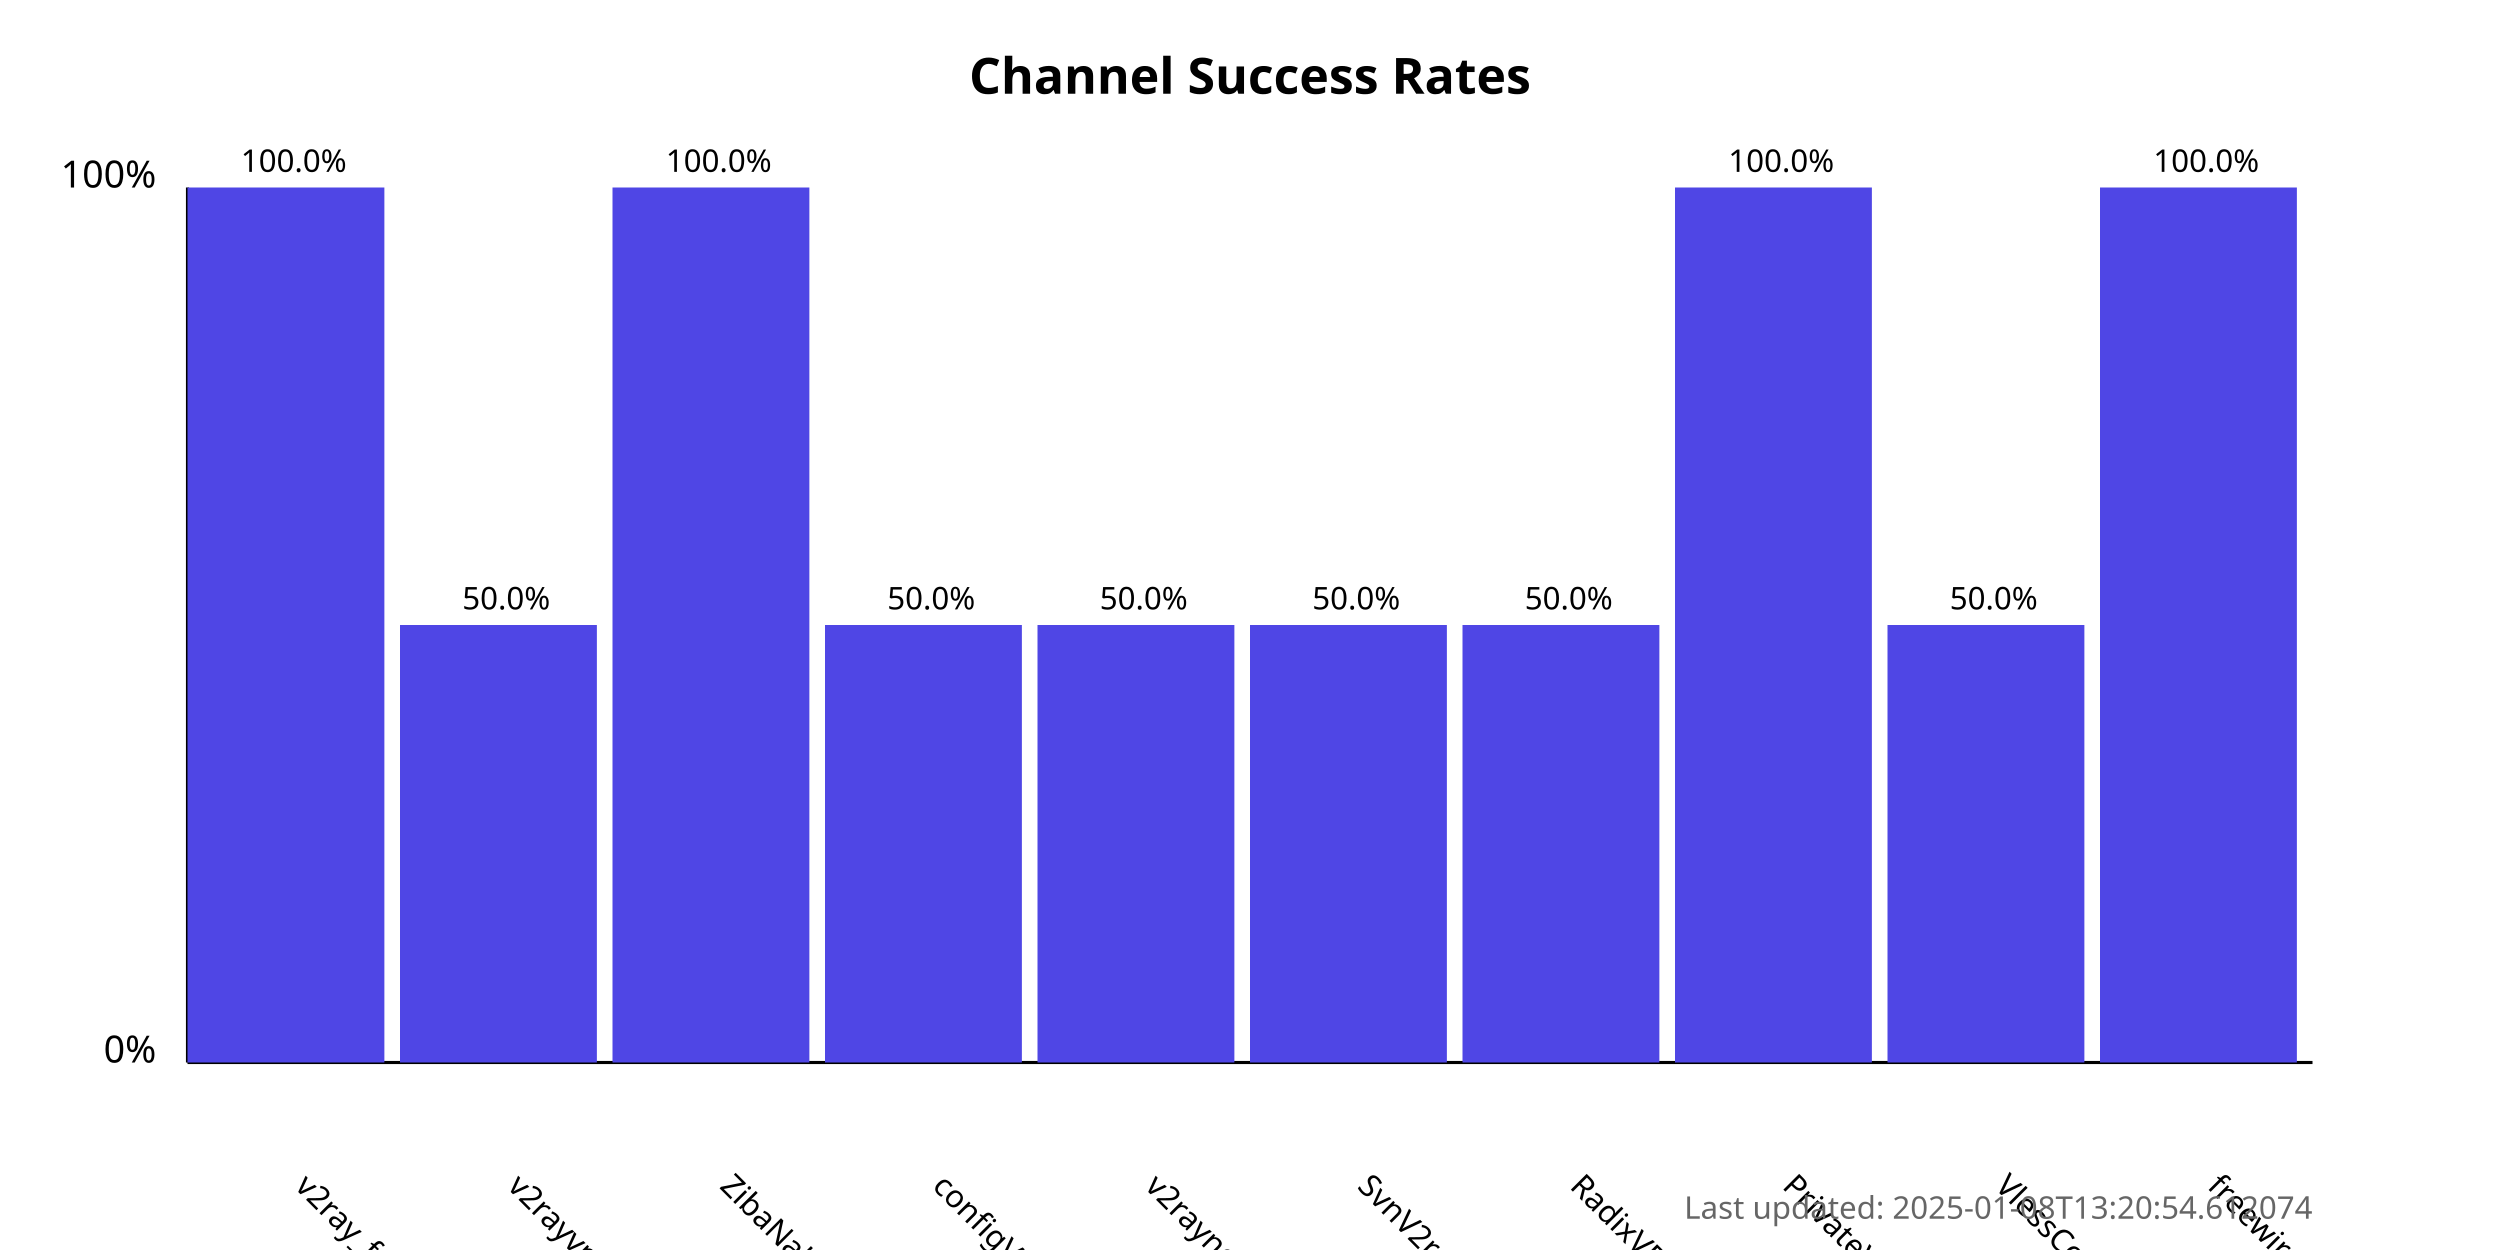
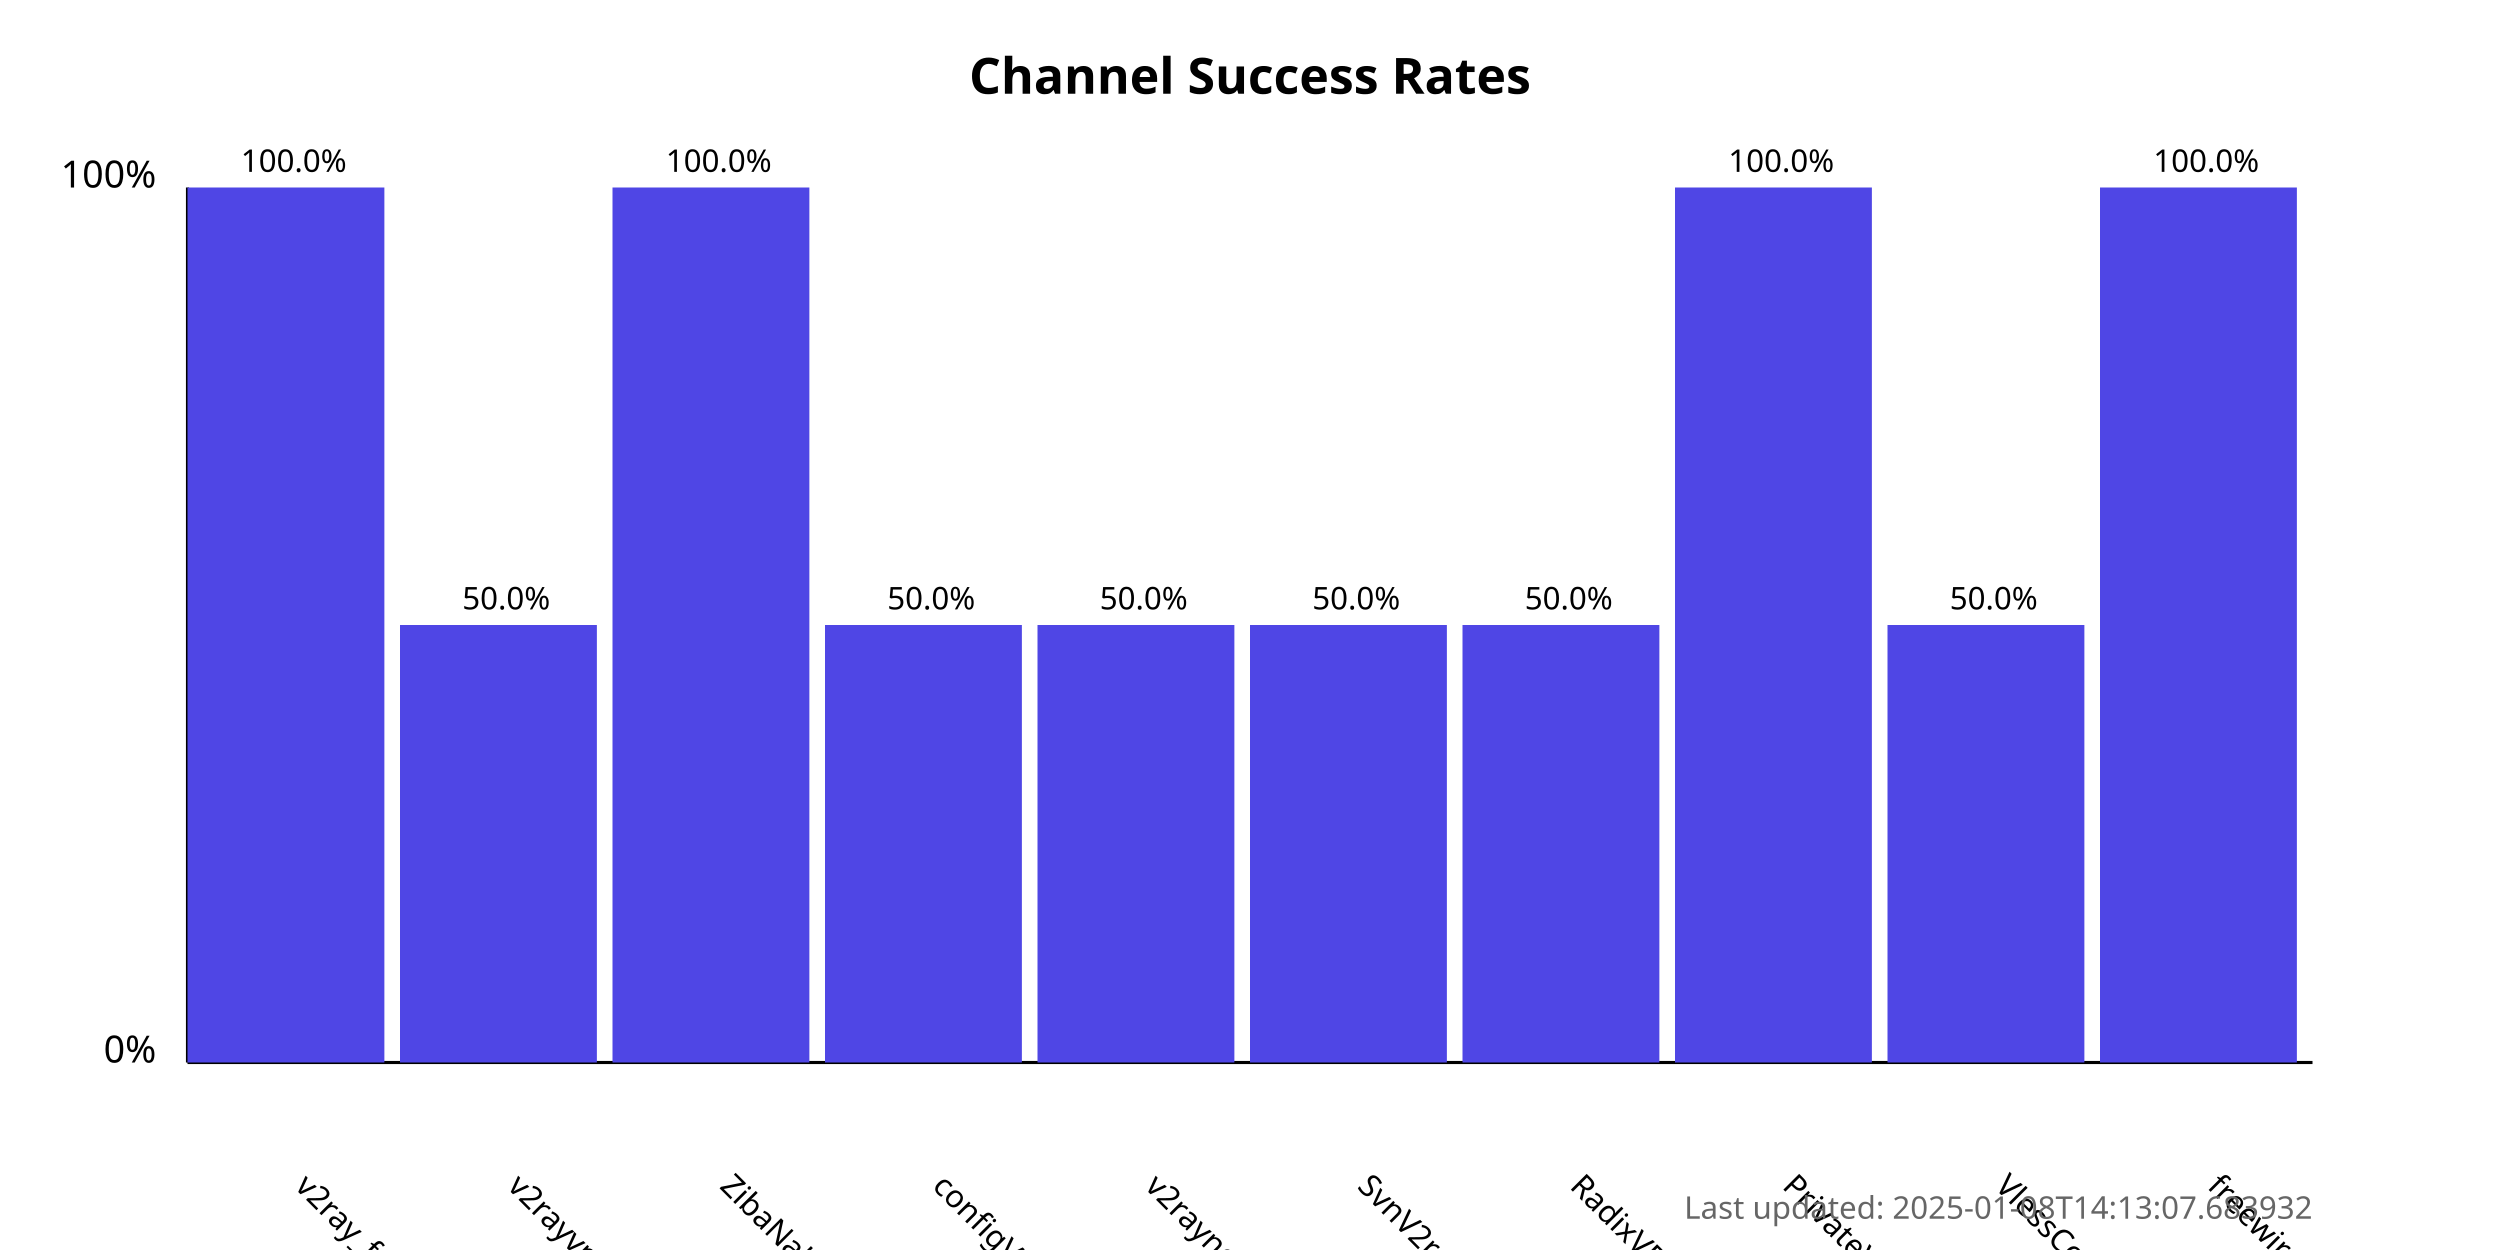
<svg xmlns="http://www.w3.org/2000/svg" width="800" height="400">
  <style>
            .chart-title { font: bold 16px sans-serif; }
            .axis-label { font: 12px sans-serif; }
            .tick-label { font: 10px sans-serif; }
            .bar { fill: #4f46e5; }
            .bar:hover { fill: #6366f1; }
            .timestamp { font: 10px sans-serif; fill: #666; }
        </style>
  <text x="400.0" y="30" text-anchor="middle" class="chart-title">
            Channel Success Rates
        </text>
  <line x1="60" y1="340" x2="60" y2="60" stroke="black" stroke-width="1" />
  <line x1="60" y1="340" x2="740" y2="340" stroke="black" stroke-width="1" />
  <text x="50" y="340" text-anchor="end" class="axis-label">0%</text>
  <text x="50" y="60" text-anchor="end" class="axis-label">100%</text>
  <g>
    <rect x="60" y="60.0" width="63.0" height="280.0" class="bar" />
    <text x="94.0" y="380" transform="rotate(45, 94.0, 380)" text-anchor="start" class="tick-label">
                v2ray_free_conf
            </text>
    <text x="94.0" y="55.0" text-anchor="middle" class="tick-label">
                100.0%
            </text>
  </g>
  <g>
    <rect x="128.0" y="200.0" width="63.0" height="140.0" class="bar" />
    <text x="162.0" y="380" transform="rotate(45, 162.0, 380)" text-anchor="start" class="tick-label">
                v2rayvpno
            </text>
    <text x="162.0" y="195.0" text-anchor="middle" class="tick-label">
                50.0%
            </text>
  </g>
  <g>
    <rect x="196.0" y="60.0" width="63.0" height="280.0" class="bar" />
    <text x="230.0" y="380" transform="rotate(45, 230.0, 380)" text-anchor="start" class="tick-label">
                ZibaNabz
            </text>
    <text x="230.0" y="55.0" text-anchor="middle" class="tick-label">
                100.0%
            </text>
  </g>
  <g>
    <rect x="264.0" y="200.0" width="63.0" height="140.0" class="bar" />
    <text x="298.0" y="380" transform="rotate(45, 298.0, 380)" text-anchor="start" class="tick-label">
                configV2rayForFree
            </text>
    <text x="298.0" y="195.0" text-anchor="middle" class="tick-label">
                50.0%
            </text>
  </g>
  <g>
    <rect x="332.0" y="200.0" width="63.0" height="140.0" class="bar" />
    <text x="366.0" y="380" transform="rotate(45, 366.0, 380)" text-anchor="start" class="tick-label">
                v2rayngvpn
            </text>
    <text x="366.0" y="195.0" text-anchor="middle" class="tick-label">
                50.0%
            </text>
  </g>
  <g>
    <rect x="400.0" y="200.0" width="63.0" height="140.0" class="bar" />
    <text x="434.0" y="380" transform="rotate(45, 434.0, 380)" text-anchor="start" class="tick-label">
                SvnV2ray
            </text>
    <text x="434.0" y="195.0" text-anchor="middle" class="tick-label">
                50.0%
            </text>
  </g>
  <g>
    <rect x="468.0" y="200.0" width="63.0" height="140.0" class="bar" />
    <text x="502.0" y="380" transform="rotate(45, 502.0, 380)" text-anchor="start" class="tick-label">
                RadixVPN
            </text>
    <text x="502.0" y="195.0" text-anchor="middle" class="tick-label">
                50.0%
            </text>
  </g>
  <g>
    <rect x="536.0" y="60.0" width="63.0" height="280.0" class="bar" />
    <text x="570.0" y="380" transform="rotate(45, 570.0, 380)" text-anchor="start" class="tick-label">
                PrivateVPNs
            </text>
    <text x="570.0" y="55.0" text-anchor="middle" class="tick-label">
                100.0%
            </text>
  </g>
  <g>
    <rect x="604.0" y="200.0" width="63.0" height="140.0" class="bar" />
    <text x="638.0" y="380" transform="rotate(45, 638.0, 380)" text-anchor="start" class="tick-label">
                VlessConfig
            </text>
    <text x="638.0" y="195.0" text-anchor="middle" class="tick-label">
                50.0%
            </text>
  </g>
  <g>
    <rect x="672.0" y="60.0" width="63.0" height="280.0" class="bar" />
    <text x="706.0" y="380" transform="rotate(45, 706.0, 380)" text-anchor="start" class="tick-label">
                freewireguard
            </text>
    <text x="706.0" y="55.0" text-anchor="middle" class="tick-label">
                100.0%
            </text>
  </g>
  <text x="740" y="390" text-anchor="end" class="timestamp">
-             Last updated: 2025-01-08T13:20:54.612074
+             Last updated: 2025-01-08T14:13:07.683932
        </text>
</svg>
